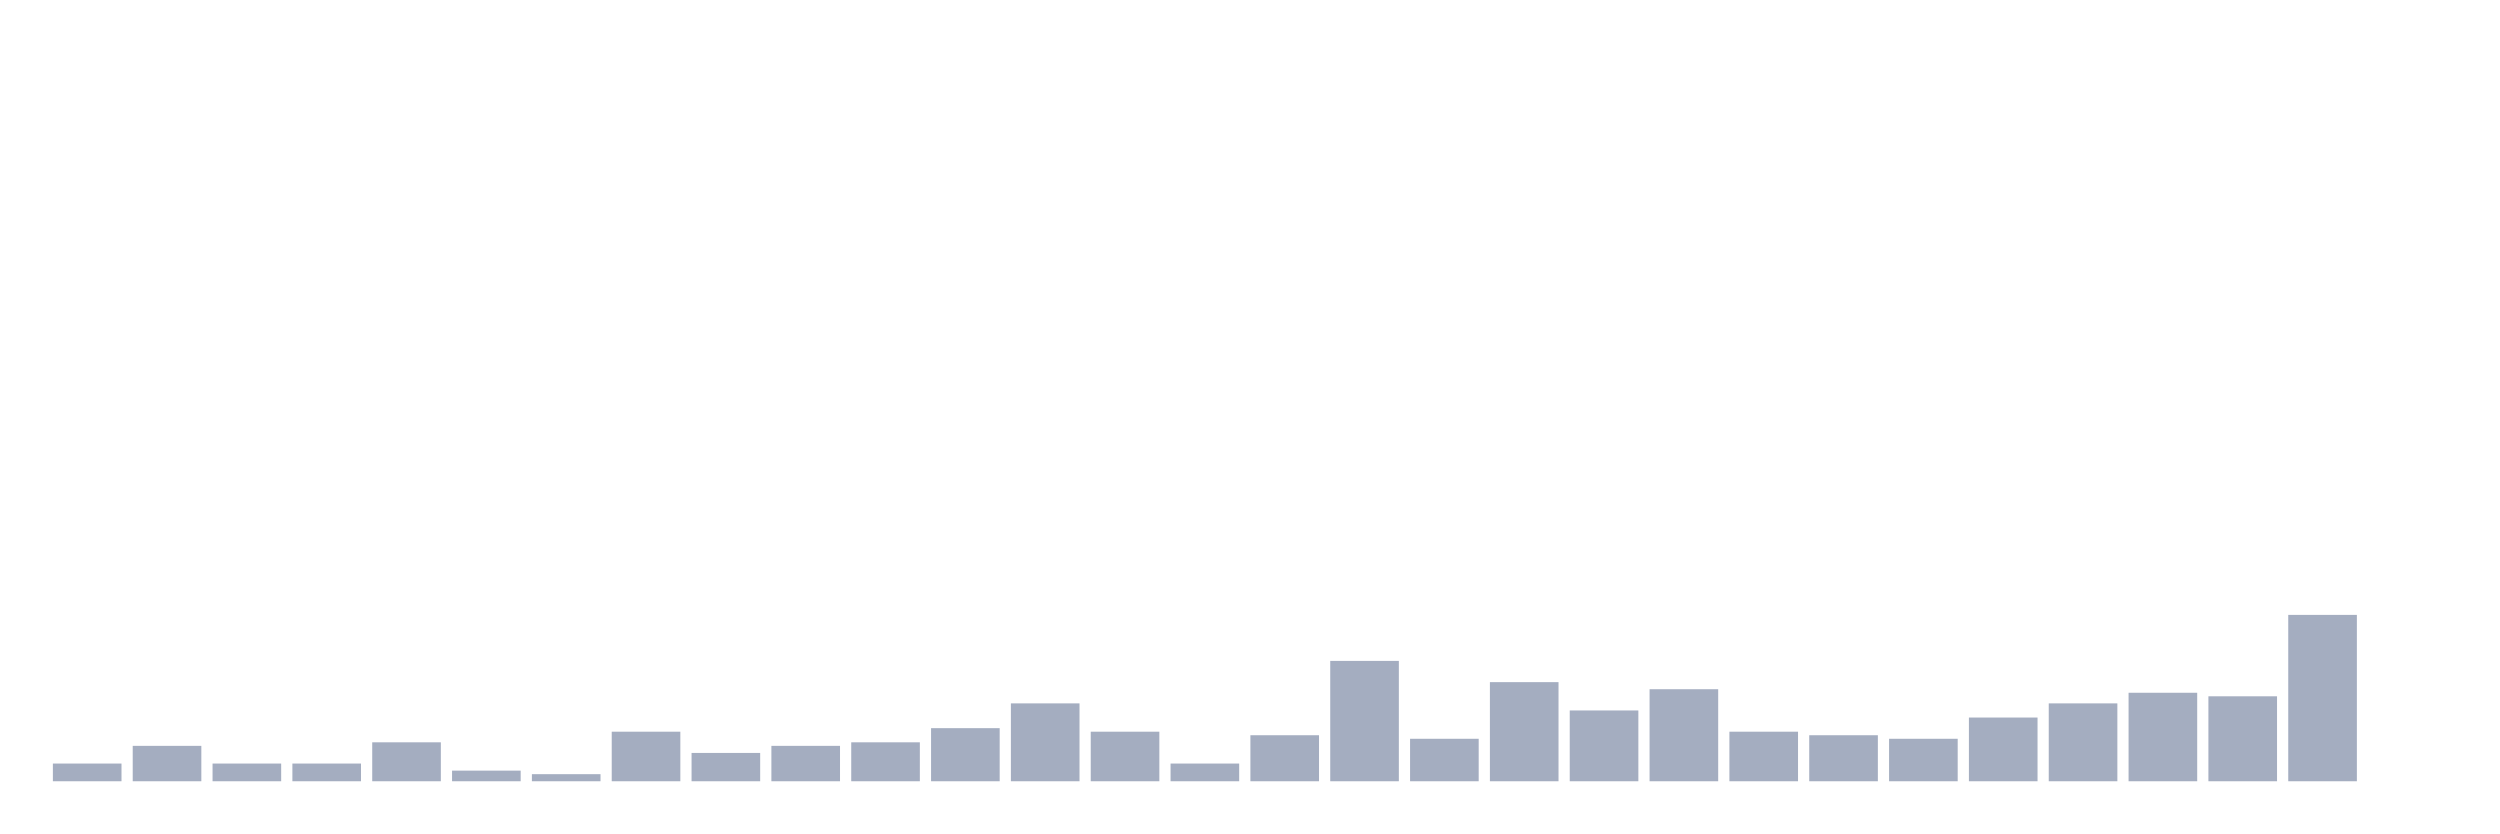
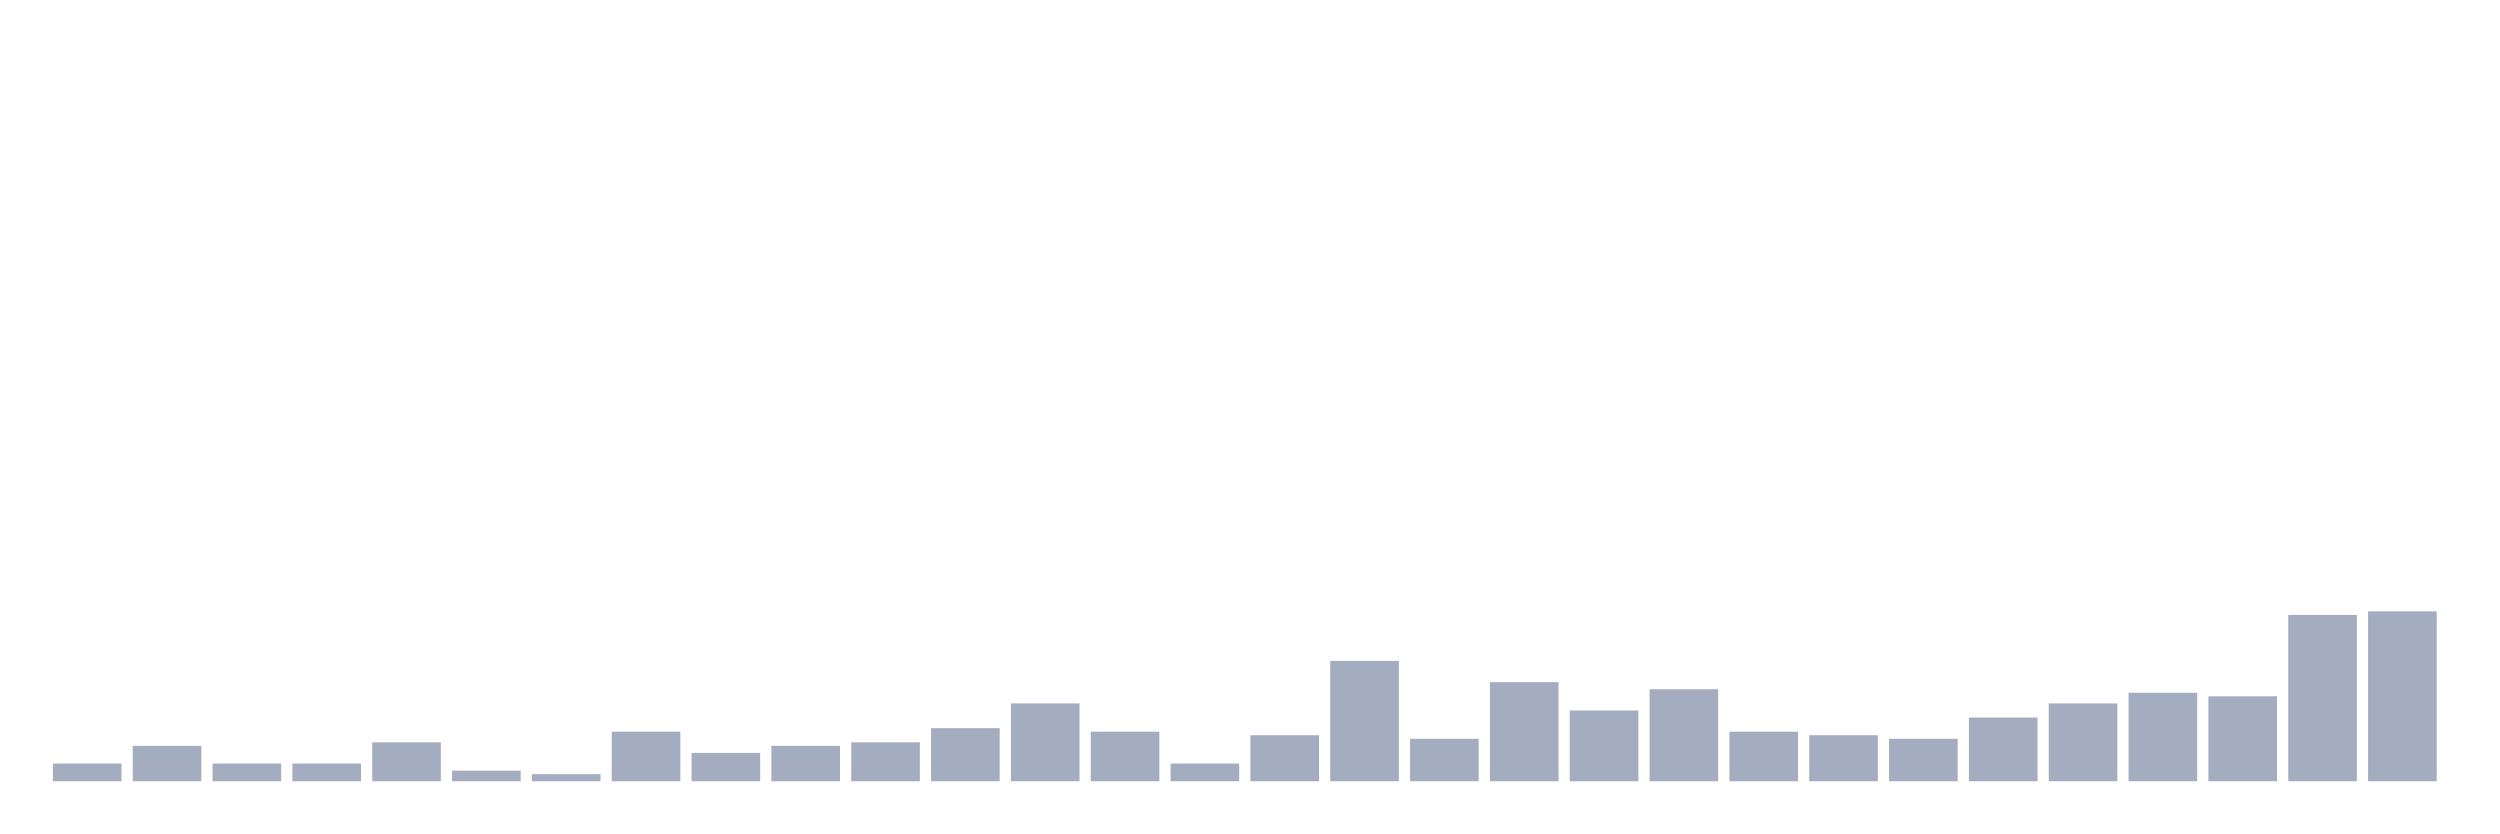
<svg xmlns="http://www.w3.org/2000/svg" viewBox="0 0 480 160">
  <g transform="translate(10,10)">
    <rect class="bar" x="0.153" width="13.175" y="136.602" height="3.398" fill="rgb(164,173,192)" />
    <rect class="bar" x="15.482" width="13.175" y="133.204" height="6.796" fill="rgb(164,173,192)" />
    <rect class="bar" x="30.81" width="13.175" y="136.602" height="3.398" fill="rgb(164,173,192)" />
    <rect class="bar" x="46.138" width="13.175" y="136.602" height="3.398" fill="rgb(164,173,192)" />
    <rect class="bar" x="61.466" width="13.175" y="132.524" height="7.476" fill="rgb(164,173,192)" />
    <rect class="bar" x="76.794" width="13.175" y="137.961" height="2.039" fill="rgb(164,173,192)" />
    <rect class="bar" x="92.123" width="13.175" y="138.641" height="1.359" fill="rgb(164,173,192)" />
    <rect class="bar" x="107.451" width="13.175" y="130.485" height="9.515" fill="rgb(164,173,192)" />
    <rect class="bar" x="122.779" width="13.175" y="134.563" height="5.437" fill="rgb(164,173,192)" />
    <rect class="bar" x="138.107" width="13.175" y="133.204" height="6.796" fill="rgb(164,173,192)" />
    <rect class="bar" x="153.436" width="13.175" y="132.524" height="7.476" fill="rgb(164,173,192)" />
    <rect class="bar" x="168.764" width="13.175" y="129.806" height="10.194" fill="rgb(164,173,192)" />
    <rect class="bar" x="184.092" width="13.175" y="125.049" height="14.951" fill="rgb(164,173,192)" />
    <rect class="bar" x="199.42" width="13.175" y="130.485" height="9.515" fill="rgb(164,173,192)" />
    <rect class="bar" x="214.748" width="13.175" y="136.602" height="3.398" fill="rgb(164,173,192)" />
    <rect class="bar" x="230.077" width="13.175" y="131.165" height="8.835" fill="rgb(164,173,192)" />
    <rect class="bar" x="245.405" width="13.175" y="116.893" height="23.107" fill="rgb(164,173,192)" />
    <rect class="bar" x="260.733" width="13.175" y="131.845" height="8.155" fill="rgb(164,173,192)" />
    <rect class="bar" x="276.061" width="13.175" y="120.971" height="19.029" fill="rgb(164,173,192)" />
    <rect class="bar" x="291.39" width="13.175" y="126.408" height="13.592" fill="rgb(164,173,192)" />
    <rect class="bar" x="306.718" width="13.175" y="122.33" height="17.67" fill="rgb(164,173,192)" />
    <rect class="bar" x="322.046" width="13.175" y="130.485" height="9.515" fill="rgb(164,173,192)" />
    <rect class="bar" x="337.374" width="13.175" y="131.165" height="8.835" fill="rgb(164,173,192)" />
    <rect class="bar" x="352.702" width="13.175" y="131.845" height="8.155" fill="rgb(164,173,192)" />
    <rect class="bar" x="368.031" width="13.175" y="127.767" height="12.233" fill="rgb(164,173,192)" />
    <rect class="bar" x="383.359" width="13.175" y="125.049" height="14.951" fill="rgb(164,173,192)" />
    <rect class="bar" x="398.687" width="13.175" y="123.01" height="16.99" fill="rgb(164,173,192)" />
    <rect class="bar" x="414.015" width="13.175" y="123.689" height="16.311" fill="rgb(164,173,192)" />
    <rect class="bar" x="429.344" width="13.175" y="108.058" height="31.942" fill="rgb(164,173,192)" />
-     <rect class="bar" x="444.672" width="13.175" y="140" height="0" fill="rgb(164,173,192)" />
+     <rect class="bar" x="444.672" width="13.175" y="107.379" height="32.621" fill="rgb(164,173,192)" />
  </g>
</svg>
